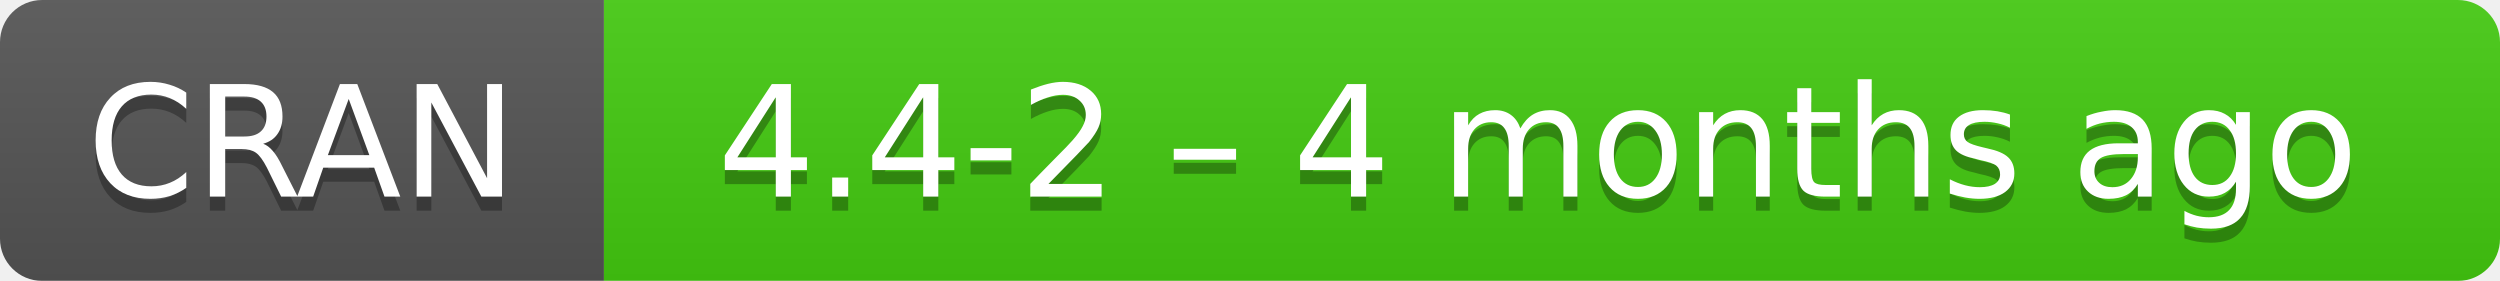
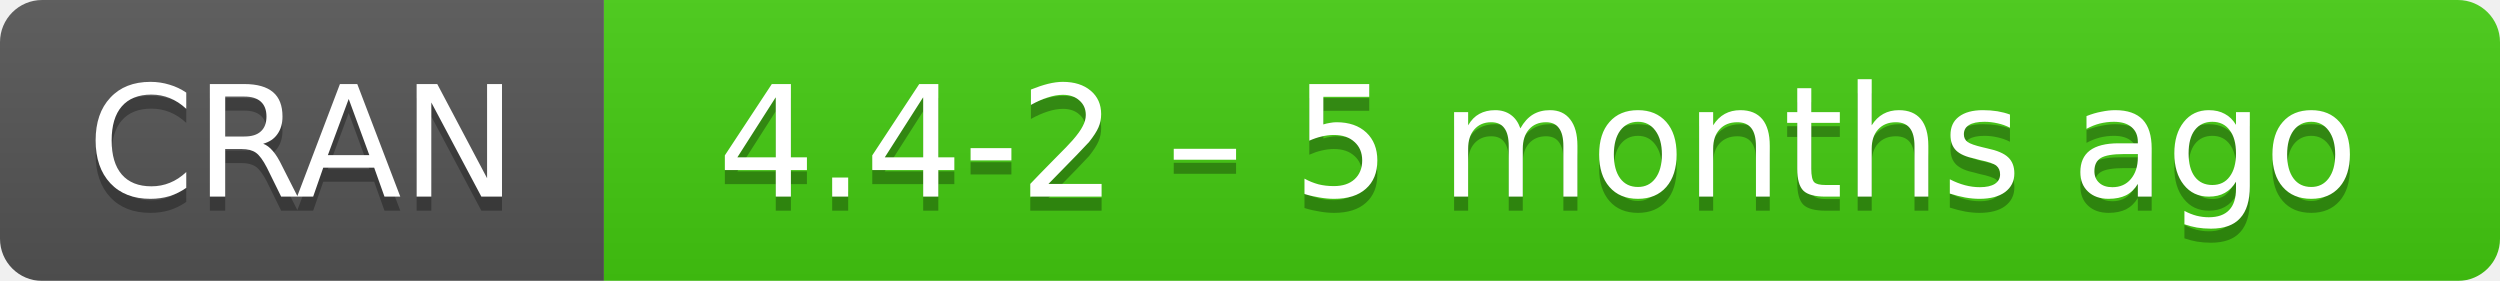
- <svg xmlns="http://www.w3.org/2000/svg" width="178" height="20" aria-label="CRAN 4.4-2 – 4 months ago">
+ <svg xmlns="http://www.w3.org/2000/svg" width="178" height="20" aria-label="CRAN 4.4-2 – 5 months ago">
  <linearGradient id="b" x2="0" y2="100%">
    <stop offset="0" stop-color="#bbb" stop-opacity=".1" />
    <stop offset="1" stop-opacity=".1" />
  </linearGradient>
  <mask id="a">
    <rect width="178" height="20" rx="3" fill="#fff" />
  </mask>
  <g mask="url(#a)">
    <path fill="#555" d="M0 0h43v20H0z" />
    <path fill="#4c1" d="M43 0h154.5v20H43z" />
    <path fill="url(#b)" d="M0 0h178v20H0z" />
  </g>
  <g fill="#fff" text-anchor="middle" font-family="DejaVu Sans,Verdana,Geneva,sans-serif" font-size="11">
    <text x="21.5" y="15" fill="#010101" fill-opacity=".3">
      CRAN
    </text>
    <text x="21.5" y="14">
      CRAN
    </text>
    <text x="109.5" y="15" fill="#010101" fill-opacity=".3">
-       4.4-2 – 4 months ago
+       4.4-2 – 5 months ago
    </text>
    <text x="109.5" y="14">
-       4.4-2 – 4 months ago
+       4.4-2 – 5 months ago
    </text>
  </g>
</svg>
